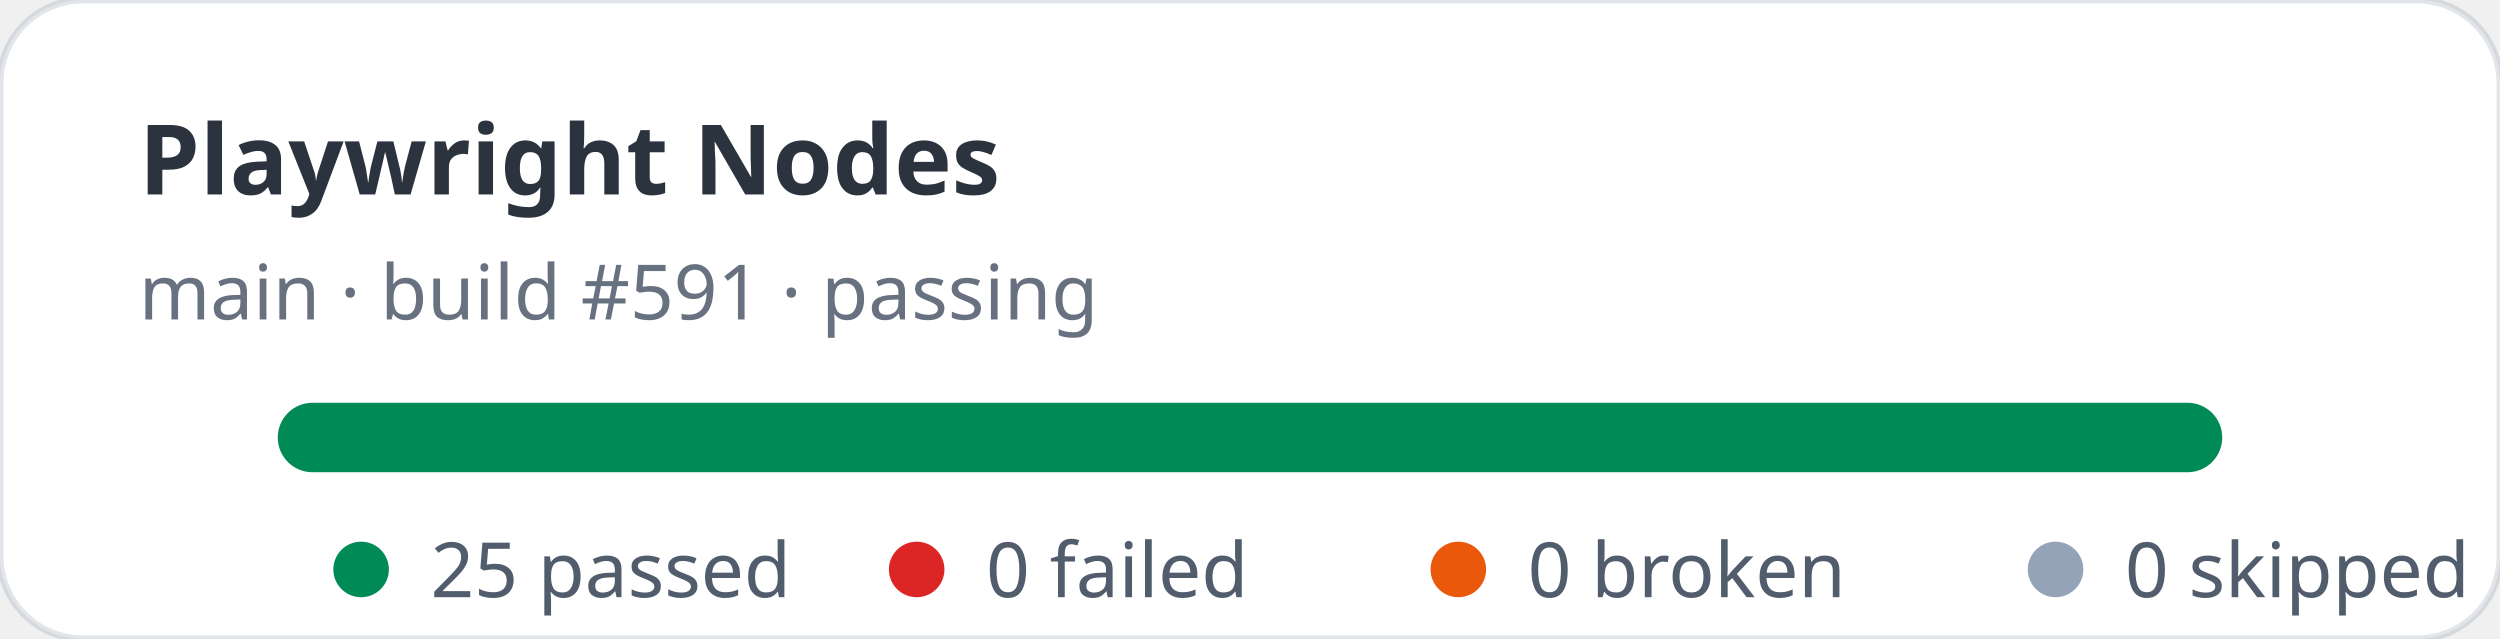
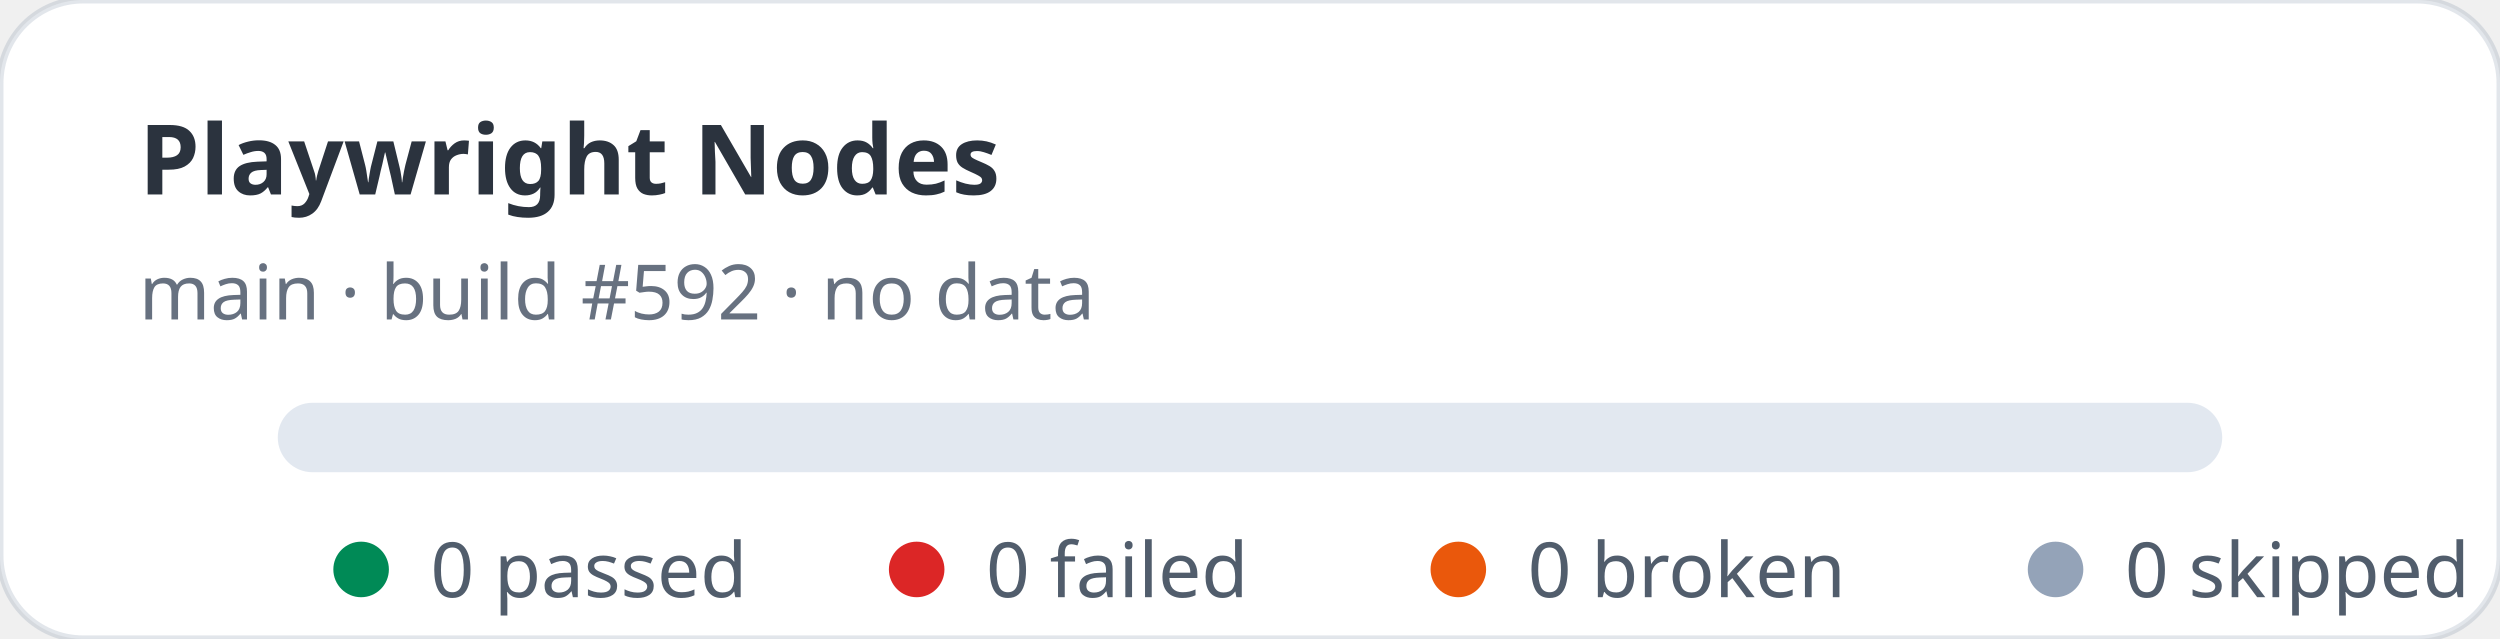
- <svg xmlns="http://www.w3.org/2000/svg" width="360" height="92" viewBox="0 0 360 92" role="img" aria-label="Playwright Nodes stats: 25 passed, 0 failed">
+ <svg xmlns="http://www.w3.org/2000/svg" width="360" height="92" viewBox="0 0 360 92" role="img" aria-label="Playwright Nodes stats: 0 passed, 0 failed">
  <rect width="360" height="92" rx="12" fill="#ffffff" stroke="rgba(11,48,86,0.12)" />
  <text x="20" y="28" fill="rgba(1,10,24,0.83)" font-family="ui-sans-serif,system-ui,sans-serif" font-size="14" font-weight="700">Playwright Nodes</text>
-   <text x="20" y="46" fill="rgba(2,19,44,0.6)" font-family="ui-sans-serif,system-ui,sans-serif" font-size="11">main · build #591 · passing</text>
+   <text x="20" y="46" fill="rgba(2,19,44,0.6)" font-family="ui-sans-serif,system-ui,sans-serif" font-size="11">main · build #592 · no data</text>
  <rect x="40" y="58" width="280" height="10" rx="5" fill="#e2e8f0" />
-   <rect x="40" y="58" width="280" height="10" rx="5" fill="#008a56" />
  <g font-family="ui-sans-serif,system-ui,sans-serif" font-size="11" fill="rgba(1,18,40,0.68)">
    <circle cx="52" cy="82" r="4" fill="#008a56" />
-     <text x="62" y="86">25 passed</text>
+     <text x="62" y="86">0 passed</text>
    <circle cx="132" cy="82" r="4" fill="#dc2626" />
    <text x="142" y="86">0 failed</text>
    <circle cx="210" cy="82" r="4" fill="#ea580c" />
    <text x="220" y="86">0 broken</text>
    <circle cx="296" cy="82" r="4" fill="#94a3b8" />
    <text x="306" y="86">0 skipped</text>
  </g>
</svg>
